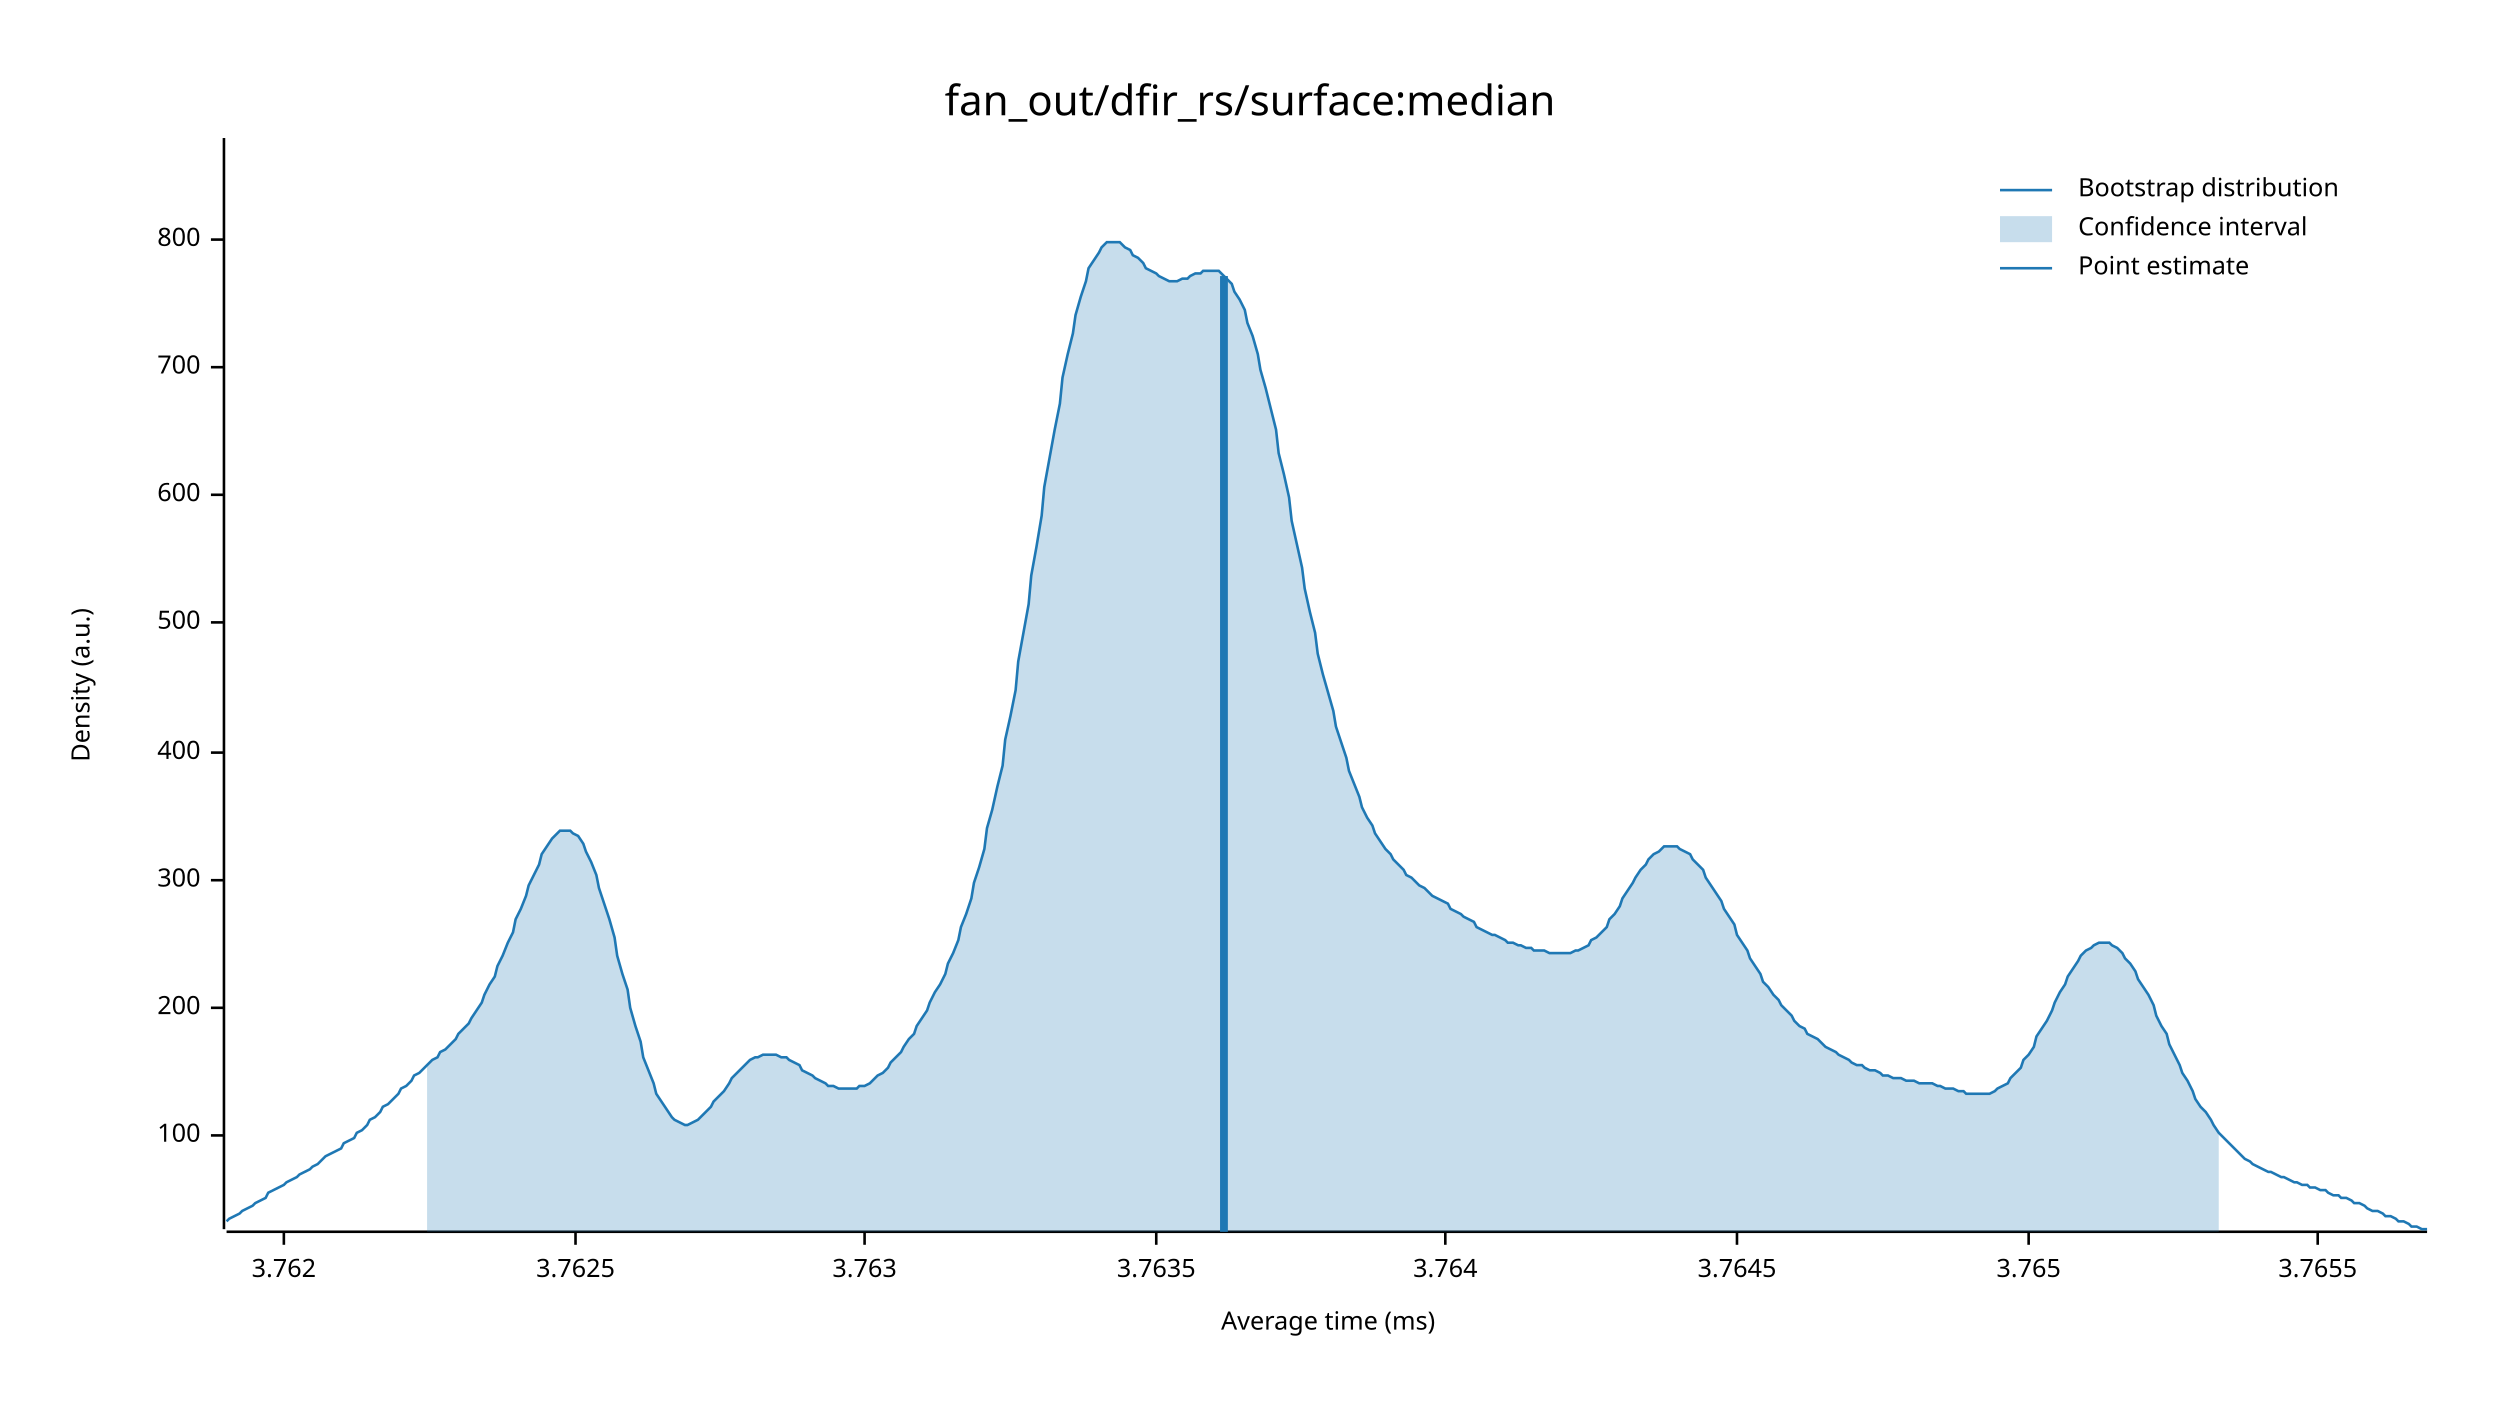
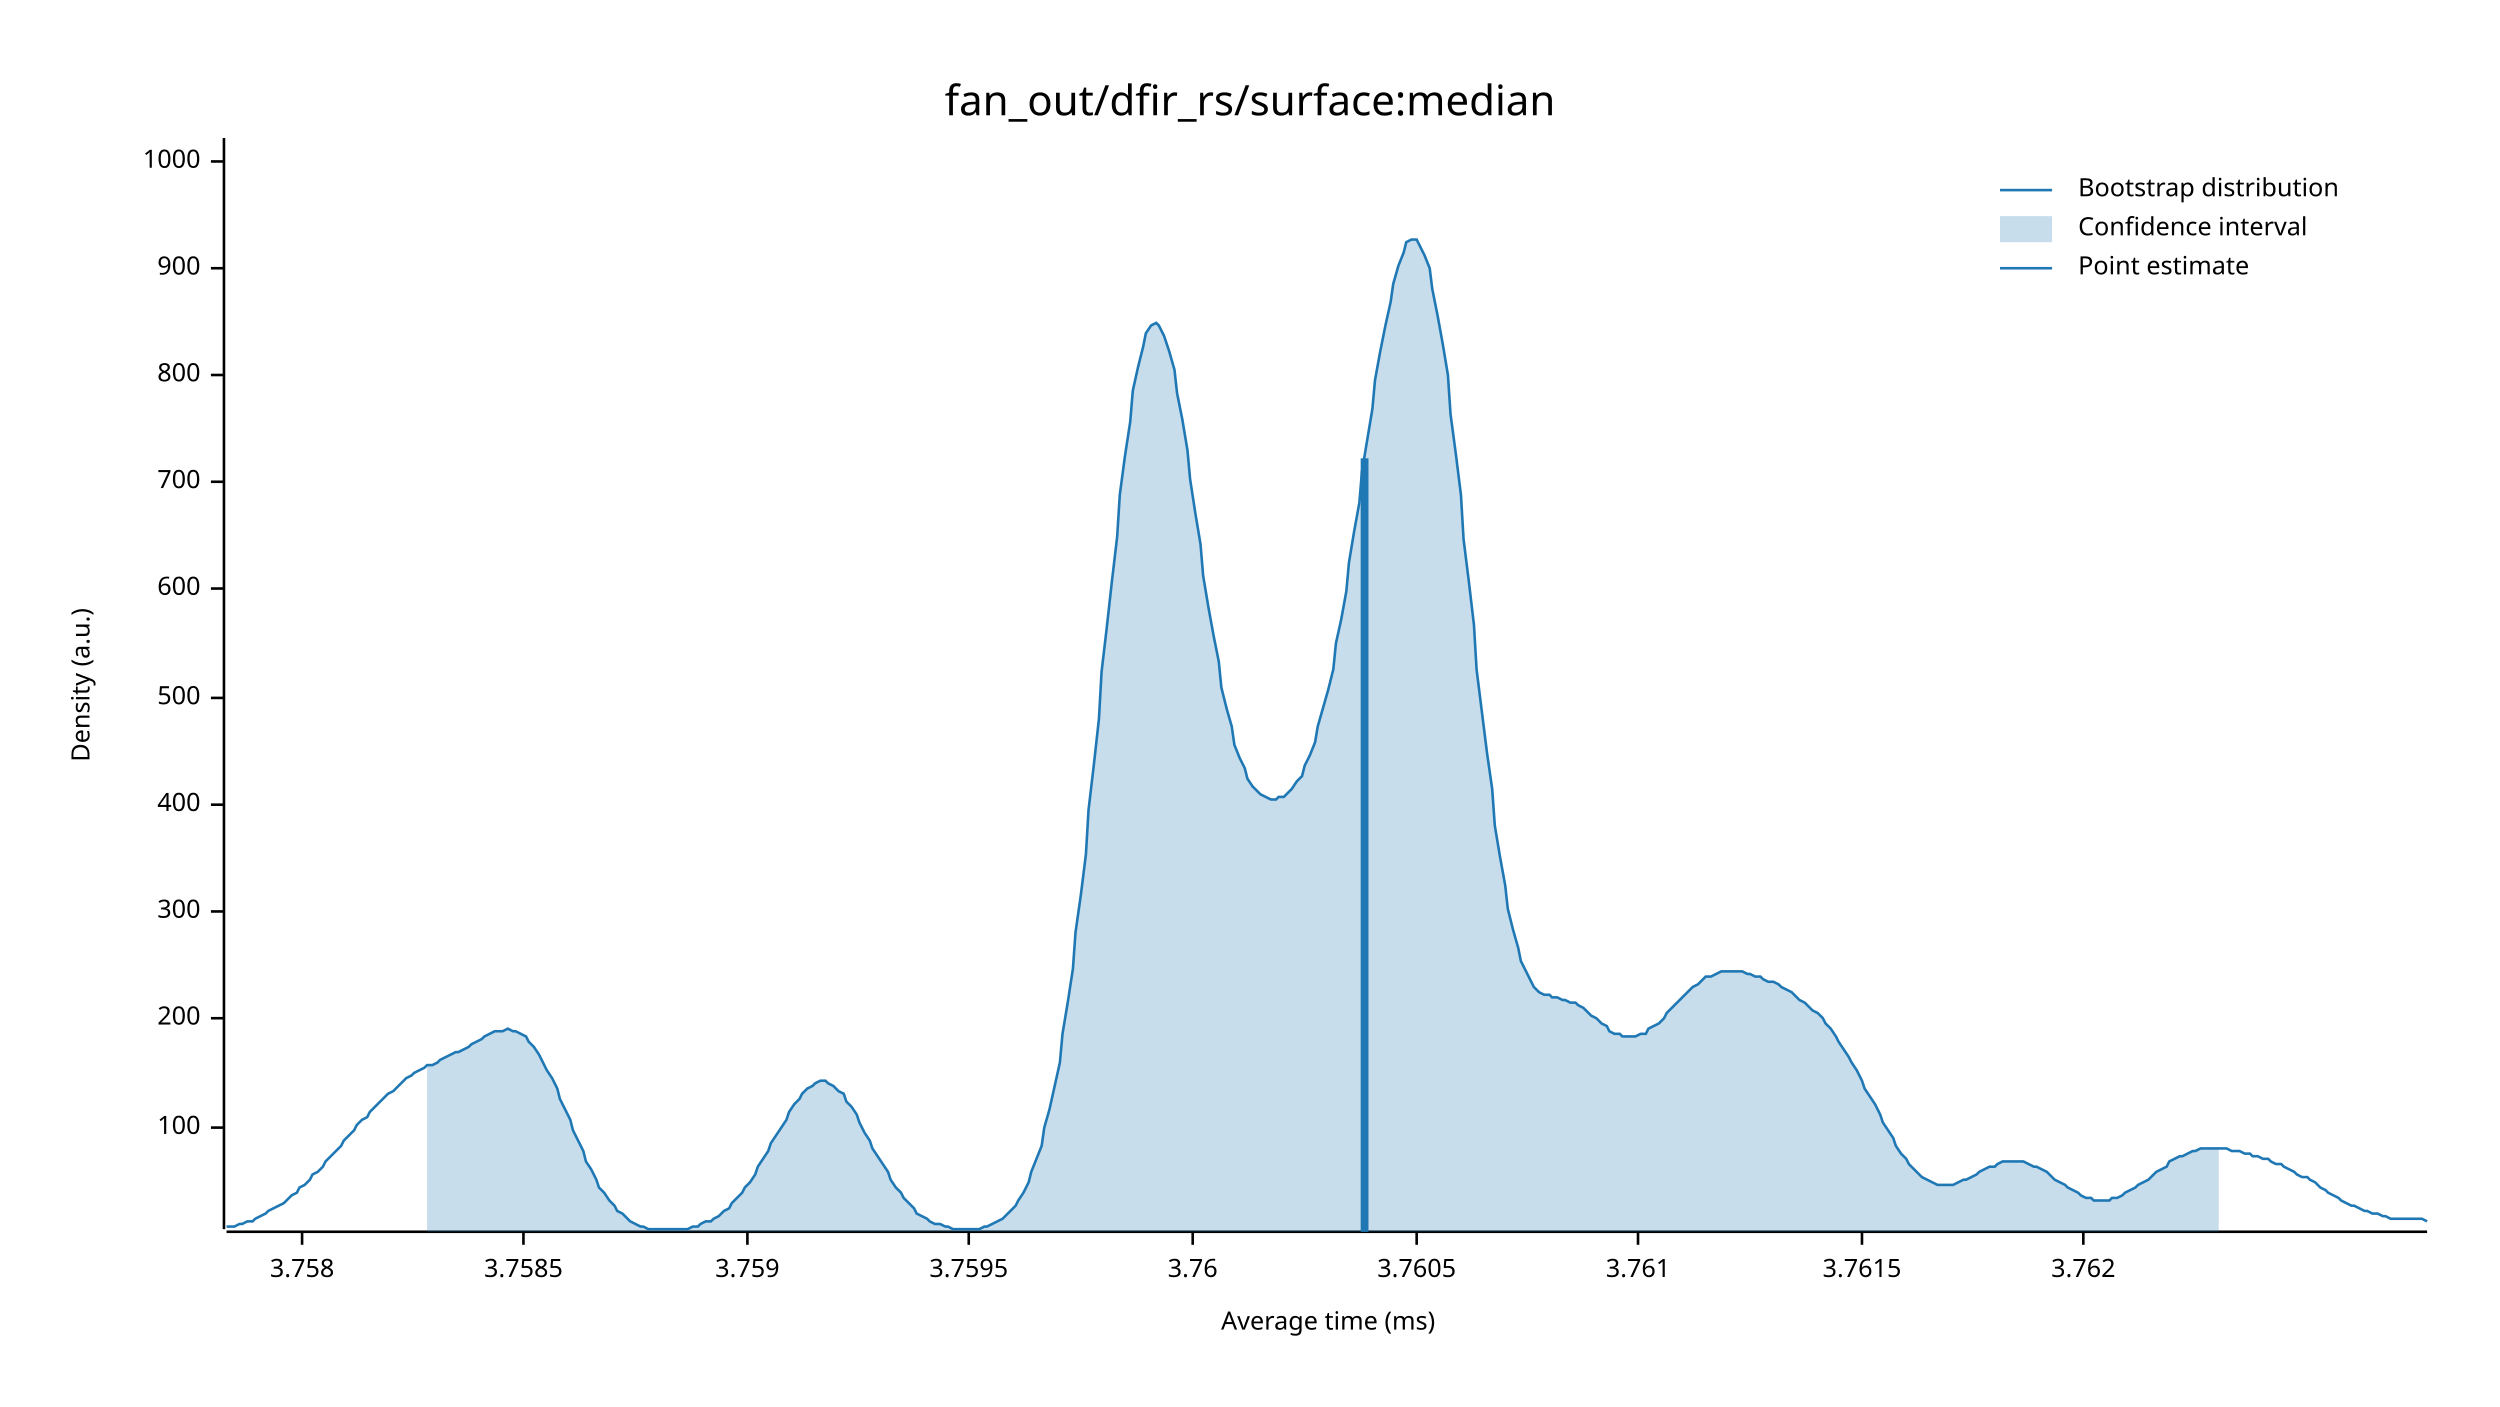
<svg xmlns="http://www.w3.org/2000/svg" width="960" height="540" viewBox="0 0 960 540">
  <text x="480" y="32" dy="0.76em" text-anchor="middle" font-family="sans-serif" font-size="16.129" opacity="1" fill="#000000">
fan_out/dfir_rs/surface:median
</text>
  <text x="27" y="263" dy="0.76em" text-anchor="middle" font-family="sans-serif" font-size="9.677" opacity="1" fill="#000000" transform="rotate(270, 27, 263)">
Density (a.u.)
</text>
  <text x="510" y="513" dy="-0.5ex" text-anchor="middle" font-family="sans-serif" font-size="9.677" opacity="1" fill="#000000">
Average time (ms)
</text>
  <polyline fill="none" opacity="1" stroke="#000000" stroke-width="1" points="86,53 86,472 " />
-   <text x="77" y="436" dy="0.5ex" text-anchor="end" font-family="sans-serif" font-size="9.677" opacity="1" fill="#000000">
+   <text x="77" y="433" dy="0.5ex" text-anchor="end" font-family="sans-serif" font-size="9.677" opacity="1" fill="#000000">
100
</text>
-   <polyline fill="none" opacity="1" stroke="#000000" stroke-width="1" points="81,436 86,436 " />
-   <text x="77" y="387" dy="0.5ex" text-anchor="end" font-family="sans-serif" font-size="9.677" opacity="1" fill="#000000">
+   <polyline fill="none" opacity="1" stroke="#000000" stroke-width="1" points="81,433 86,433 " />
+   <text x="77" y="391" dy="0.5ex" text-anchor="end" font-family="sans-serif" font-size="9.677" opacity="1" fill="#000000">
200
</text>
-   <polyline fill="none" opacity="1" stroke="#000000" stroke-width="1" points="81,387 86,387 " />
-   <text x="77" y="338" dy="0.5ex" text-anchor="end" font-family="sans-serif" font-size="9.677" opacity="1" fill="#000000">
+   <polyline fill="none" opacity="1" stroke="#000000" stroke-width="1" points="81,391 86,391 " />
+   <text x="77" y="350" dy="0.5ex" text-anchor="end" font-family="sans-serif" font-size="9.677" opacity="1" fill="#000000">
300
</text>
-   <polyline fill="none" opacity="1" stroke="#000000" stroke-width="1" points="81,338 86,338 " />
-   <text x="77" y="289" dy="0.5ex" text-anchor="end" font-family="sans-serif" font-size="9.677" opacity="1" fill="#000000">
+   <polyline fill="none" opacity="1" stroke="#000000" stroke-width="1" points="81,350 86,350 " />
+   <text x="77" y="309" dy="0.5ex" text-anchor="end" font-family="sans-serif" font-size="9.677" opacity="1" fill="#000000">
400
</text>
-   <polyline fill="none" opacity="1" stroke="#000000" stroke-width="1" points="81,289 86,289 " />
-   <text x="77" y="239" dy="0.5ex" text-anchor="end" font-family="sans-serif" font-size="9.677" opacity="1" fill="#000000">
+   <polyline fill="none" opacity="1" stroke="#000000" stroke-width="1" points="81,309 86,309 " />
+   <text x="77" y="268" dy="0.5ex" text-anchor="end" font-family="sans-serif" font-size="9.677" opacity="1" fill="#000000">
500
</text>
-   <polyline fill="none" opacity="1" stroke="#000000" stroke-width="1" points="81,239 86,239 " />
-   <text x="77" y="190" dy="0.5ex" text-anchor="end" font-family="sans-serif" font-size="9.677" opacity="1" fill="#000000">
+   <polyline fill="none" opacity="1" stroke="#000000" stroke-width="1" points="81,268 86,268 " />
+   <text x="77" y="226" dy="0.5ex" text-anchor="end" font-family="sans-serif" font-size="9.677" opacity="1" fill="#000000">
600
</text>
-   <polyline fill="none" opacity="1" stroke="#000000" stroke-width="1" points="81,190 86,190 " />
-   <text x="77" y="141" dy="0.5ex" text-anchor="end" font-family="sans-serif" font-size="9.677" opacity="1" fill="#000000">
+   <polyline fill="none" opacity="1" stroke="#000000" stroke-width="1" points="81,226 86,226 " />
+   <text x="77" y="185" dy="0.5ex" text-anchor="end" font-family="sans-serif" font-size="9.677" opacity="1" fill="#000000">
700
</text>
-   <polyline fill="none" opacity="1" stroke="#000000" stroke-width="1" points="81,141 86,141 " />
-   <text x="77" y="92" dy="0.5ex" text-anchor="end" font-family="sans-serif" font-size="9.677" opacity="1" fill="#000000">
+   <polyline fill="none" opacity="1" stroke="#000000" stroke-width="1" points="81,185 86,185 " />
+   <text x="77" y="144" dy="0.5ex" text-anchor="end" font-family="sans-serif" font-size="9.677" opacity="1" fill="#000000">
800
</text>
-   <polyline fill="none" opacity="1" stroke="#000000" stroke-width="1" points="81,92 86,92 " />
+   <polyline fill="none" opacity="1" stroke="#000000" stroke-width="1" points="81,144 86,144 " />
+   <text x="77" y="103" dy="0.5ex" text-anchor="end" font-family="sans-serif" font-size="9.677" opacity="1" fill="#000000">
+ 900
+ </text>
+   <polyline fill="none" opacity="1" stroke="#000000" stroke-width="1" points="81,103 86,103 " />
+   <text x="77" y="62" dy="0.5ex" text-anchor="end" font-family="sans-serif" font-size="9.677" opacity="1" fill="#000000">
+ 1000
+ </text>
+   <polyline fill="none" opacity="1" stroke="#000000" stroke-width="1" points="81,62 86,62 " />
  <polyline fill="none" opacity="1" stroke="#000000" stroke-width="1" points="87,473 932,473 " />
-   <text x="109" y="483" dy="0.76em" text-anchor="middle" font-family="sans-serif" font-size="9.677" opacity="1" fill="#000000">
+   <text x="116" y="483" dy="0.76em" text-anchor="middle" font-family="sans-serif" font-size="9.677" opacity="1" fill="#000000">
+ 3.758
+ </text>
+   <polyline fill="none" opacity="1" stroke="#000000" stroke-width="1" points="116,473 116,478 " />
+   <text x="201" y="483" dy="0.76em" text-anchor="middle" font-family="sans-serif" font-size="9.677" opacity="1" fill="#000000">
+ 3.7585
+ </text>
+   <polyline fill="none" opacity="1" stroke="#000000" stroke-width="1" points="201,473 201,478 " />
+   <text x="287" y="483" dy="0.76em" text-anchor="middle" font-family="sans-serif" font-size="9.677" opacity="1" fill="#000000">
+ 3.759
+ </text>
+   <polyline fill="none" opacity="1" stroke="#000000" stroke-width="1" points="287,473 287,478 " />
+   <text x="372" y="483" dy="0.76em" text-anchor="middle" font-family="sans-serif" font-size="9.677" opacity="1" fill="#000000">
+ 3.7595
+ </text>
+   <polyline fill="none" opacity="1" stroke="#000000" stroke-width="1" points="372,473 372,478 " />
+   <text x="458" y="483" dy="0.76em" text-anchor="middle" font-family="sans-serif" font-size="9.677" opacity="1" fill="#000000">
+ 3.76
+ </text>
+   <polyline fill="none" opacity="1" stroke="#000000" stroke-width="1" points="458,473 458,478 " />
+   <text x="544" y="483" dy="0.76em" text-anchor="middle" font-family="sans-serif" font-size="9.677" opacity="1" fill="#000000">
+ 3.7605
+ </text>
+   <polyline fill="none" opacity="1" stroke="#000000" stroke-width="1" points="544,473 544,478 " />
+   <text x="629" y="483" dy="0.76em" text-anchor="middle" font-family="sans-serif" font-size="9.677" opacity="1" fill="#000000">
+ 3.761
+ </text>
+   <polyline fill="none" opacity="1" stroke="#000000" stroke-width="1" points="629,473 629,478 " />
+   <text x="715" y="483" dy="0.76em" text-anchor="middle" font-family="sans-serif" font-size="9.677" opacity="1" fill="#000000">
+ 3.7615
+ </text>
+   <polyline fill="none" opacity="1" stroke="#000000" stroke-width="1" points="715,473 715,478 " />
+   <text x="800" y="483" dy="0.76em" text-anchor="middle" font-family="sans-serif" font-size="9.677" opacity="1" fill="#000000">
3.762
</text>
-   <polyline fill="none" opacity="1" stroke="#000000" stroke-width="1" points="109,473 109,478 " />
-   <text x="221" y="483" dy="0.76em" text-anchor="middle" font-family="sans-serif" font-size="9.677" opacity="1" fill="#000000">
- 3.7625
- </text>
-   <polyline fill="none" opacity="1" stroke="#000000" stroke-width="1" points="221,473 221,478 " />
-   <text x="332" y="483" dy="0.76em" text-anchor="middle" font-family="sans-serif" font-size="9.677" opacity="1" fill="#000000">
- 3.763
- </text>
-   <polyline fill="none" opacity="1" stroke="#000000" stroke-width="1" points="332,473 332,478 " />
-   <text x="444" y="483" dy="0.76em" text-anchor="middle" font-family="sans-serif" font-size="9.677" opacity="1" fill="#000000">
- 3.7635
- </text>
-   <polyline fill="none" opacity="1" stroke="#000000" stroke-width="1" points="444,473 444,478 " />
-   <text x="555" y="483" dy="0.76em" text-anchor="middle" font-family="sans-serif" font-size="9.677" opacity="1" fill="#000000">
- 3.764
- </text>
-   <polyline fill="none" opacity="1" stroke="#000000" stroke-width="1" points="555,473 555,478 " />
-   <text x="667" y="483" dy="0.76em" text-anchor="middle" font-family="sans-serif" font-size="9.677" opacity="1" fill="#000000">
- 3.7645
- </text>
-   <polyline fill="none" opacity="1" stroke="#000000" stroke-width="1" points="667,473 667,478 " />
-   <text x="779" y="483" dy="0.76em" text-anchor="middle" font-family="sans-serif" font-size="9.677" opacity="1" fill="#000000">
- 3.765
- </text>
-   <polyline fill="none" opacity="1" stroke="#000000" stroke-width="1" points="779,473 779,478 " />
-   <text x="890" y="483" dy="0.76em" text-anchor="middle" font-family="sans-serif" font-size="9.677" opacity="1" fill="#000000">
- 3.7655
- </text>
-   <polyline fill="none" opacity="1" stroke="#000000" stroke-width="1" points="890,473 890,478 " />
-   <polyline fill="none" opacity="1" stroke="#1F78B4" stroke-width="1" points="87,469 88,468 90,467 92,466 93,465 95,464 97,463 98,462 100,461 102,460 103,458 105,457 107,456 109,455 110,454 112,453 114,452 115,451 117,450 119,449 120,448 122,447 124,445 125,444 127,443 129,442 131,441 132,439 134,438 136,437 137,435 139,434 141,432 142,430 144,429 146,427 147,425 149,424 151,422 153,420 154,418 156,417 158,415 159,413 161,412 163,410 164,409 166,407 168,406 169,404 171,403 173,401 175,399 176,397 178,395 180,393 181,391 183,388 185,385 186,382 188,378 190,375 191,371 193,367 195,362 197,358 198,353 200,349 202,344 203,340 205,336 207,332 208,328 210,325 212,322 214,320 215,319 217,319 219,319 220,320 222,321 224,324 225,327 227,331 229,336 230,341 232,347 234,353 236,360 237,367 239,374 241,380 242,387 244,394 246,400 247,406 249,411 251,416 252,420 254,423 256,426 258,429 259,430 261,431 263,432 264,432 266,431 268,430 269,429 271,427 273,425 274,423 276,421 278,419 280,416 281,414 283,412 285,410 286,409 288,407 290,406 291,406 293,405 295,405 296,405 298,405 300,406 302,406 303,407 305,408 307,409 308,411 310,412 312,413 313,414 315,415 317,416 318,417 320,417 322,418 324,418 325,418 327,418 329,418 330,417 332,417 334,416 335,415 337,413 339,412 341,410 342,408 344,406 346,404 347,402 349,399 351,397 352,394 354,391 356,388 357,385 359,381 361,378 363,374 364,370 366,366 368,361 369,356 371,351 373,345 374,339 376,333 378,326 379,318 381,311 383,302 385,294 386,284 388,275 390,265 391,254 393,243 395,232 396,221 398,210 400,198 401,187 403,176 405,165 407,155 408,145 410,136 412,128 413,121 415,114 417,108 418,103 420,100 422,97 423,95 425,93 427,93 429,93 430,93 432,95 434,96 435,98 437,99 439,101 440,103 442,104 444,105 445,106 447,107 449,108 451,108 452,108 454,107 456,107 457,106 459,105 461,105 462,104 464,104 466,104 468,104 469,105 471,107 473,109 474,112 476,115 478,119 479,124 481,129 483,136 484,142 486,149 488,157 490,165 491,174 493,182 495,191 496,200 498,209 500,218 501,226 503,235 505,243 506,251 508,259 510,266 512,273 513,279 515,285 517,291 518,296 520,301 522,306 523,310 525,314 527,317 528,320 530,323 532,326 534,328 535,330 537,332 539,334 540,336 542,337 544,339 545,340 547,341 549,343 550,344 552,345 554,346 556,347 557,349 559,350 561,351 562,352 564,353 566,354 567,356 569,357 571,358 573,359 574,359 576,360 578,361 579,362 581,362 583,363 584,363 586,364 588,364 589,365 591,365 593,365 595,366 596,366 598,366 600,366 601,366 603,366 605,365 606,365 608,364 610,363 611,361 613,360 615,358 617,356 618,353 620,351 622,348 623,345 625,342 627,339 628,337 630,334 632,332 633,330 635,328 637,327 639,325 640,325 642,325 644,325 645,326 647,327 649,328 650,330 652,332 654,334 655,337 657,340 659,343 661,346 662,349 664,352 666,355 667,359 669,362 671,365 672,368 674,371 676,374 677,377 679,379 681,382 683,384 684,386 686,388 688,390 689,392 691,394 693,395 694,397 696,398 698,399 700,401 701,402 703,403 705,404 706,405 708,406 710,407 711,408 713,409 715,409 716,410 718,411 720,411 722,412 723,413 725,413 727,414 728,414 730,414 732,415 733,415 735,415 737,416 738,416 740,416 742,416 744,417 745,417 747,418 749,418 750,418 752,419 754,419 755,420 757,420 759,420 760,420 762,420 764,420 766,419 767,418 769,417 771,416 772,414 774,412 776,410 777,407 779,405 781,402 782,398 784,395 786,392 788,388 789,385 791,381 793,378 794,375 796,372 798,369 799,367 801,365 803,364 804,363 806,362 808,362 810,362 811,363 813,364 815,366 816,368 818,370 820,373 821,376 823,379 825,382 827,386 828,390 830,394 832,397 833,401 835,405 837,409 838,412 840,415 842,419 843,422 845,425 847,427 849,430 850,432 852,435 854,437 855,438 857,440 859,442 860,443 862,445 864,446 865,447 867,448 869,449 871,450 872,450 874,451 876,452 877,452 879,453 881,454 882,454 884,455 886,455 887,456 889,456 891,457 893,457 894,458 896,459 898,459 899,460 901,460 903,461 904,462 906,462 908,463 909,464 911,465 913,465 915,466 916,467 918,467 920,468 921,469 923,469 925,470 926,471 928,471 930,472 932,472 " />
-   <polygon opacity="0.25" fill="#1F78B4" points="164,409 166,407 168,406 169,404 171,403 173,401 175,399 176,397 178,395 180,393 181,391 183,388 185,385 186,382 188,378 190,375 191,371 193,367 195,362 197,358 198,353 200,349 202,344 203,340 205,336 207,332 208,328 210,325 212,322 214,320 215,319 217,319 219,319 220,320 222,321 224,324 225,327 227,331 229,336 230,341 232,347 234,353 236,360 237,367 239,374 241,380 242,387 244,394 246,400 247,406 249,411 251,416 252,420 254,423 256,426 258,429 259,430 261,431 263,432 264,432 266,431 268,430 269,429 271,427 273,425 274,423 276,421 278,419 280,416 281,414 283,412 285,410 286,409 288,407 290,406 291,406 293,405 295,405 296,405 298,405 300,406 302,406 303,407 305,408 307,409 308,411 310,412 312,413 313,414 315,415 317,416 318,417 320,417 322,418 324,418 325,418 327,418 329,418 330,417 332,417 334,416 335,415 337,413 339,412 341,410 342,408 344,406 346,404 347,402 349,399 351,397 352,394 354,391 356,388 357,385 359,381 361,378 363,374 364,370 366,366 368,361 369,356 371,351 373,345 374,339 376,333 378,326 379,318 381,311 383,302 385,294 386,284 388,275 390,265 391,254 393,243 395,232 396,221 398,210 400,198 401,187 403,176 405,165 407,155 408,145 410,136 412,128 413,121 415,114 417,108 418,103 420,100 422,97 423,95 425,93 427,93 429,93 430,93 432,95 434,96 435,98 437,99 439,101 440,103 442,104 444,105 445,106 447,107 449,108 451,108 452,108 454,107 456,107 457,106 459,105 461,105 462,104 464,104 466,104 468,104 469,105 471,107 473,109 474,112 476,115 478,119 479,124 481,129 483,136 484,142 486,149 488,157 490,165 491,174 493,182 495,191 496,200 498,209 500,218 501,226 503,235 505,243 506,251 508,259 510,266 512,273 513,279 515,285 517,291 518,296 520,301 522,306 523,310 525,314 527,317 528,320 530,323 532,326 534,328 535,330 537,332 539,334 540,336 542,337 544,339 545,340 547,341 549,343 550,344 552,345 554,346 556,347 557,349 559,350 561,351 562,352 564,353 566,354 567,356 569,357 571,358 573,359 574,359 576,360 578,361 579,362 581,362 583,363 584,363 586,364 588,364 589,365 591,365 593,365 595,366 596,366 598,366 600,366 601,366 603,366 605,365 606,365 608,364 610,363 611,361 613,360 615,358 617,356 618,353 620,351 622,348 623,345 625,342 627,339 628,337 630,334 632,332 633,330 635,328 637,327 639,325 640,325 642,325 644,325 645,326 647,327 649,328 650,330 652,332 654,334 655,337 657,340 659,343 661,346 662,349 664,352 666,355 667,359 669,362 671,365 672,368 674,371 676,374 677,377 679,379 681,382 683,384 684,386 686,388 688,390 689,392 691,394 693,395 694,397 696,398 698,399 700,401 701,402 703,403 705,404 706,405 708,406 710,407 711,408 713,409 715,409 716,410 718,411 720,411 722,412 723,413 725,413 727,414 728,414 730,414 732,415 733,415 735,415 737,416 738,416 740,416 742,416 744,417 745,417 747,418 749,418 750,418 752,419 754,419 755,420 757,420 759,420 760,420 762,420 764,420 766,419 767,418 769,417 771,416 772,414 774,412 776,410 777,407 779,405 781,402 782,398 784,395 786,392 788,388 789,385 791,381 793,378 794,375 796,372 798,369 799,367 801,365 803,364 804,363 806,362 808,362 810,362 811,363 813,364 815,366 816,368 818,370 820,373 821,376 823,379 825,382 827,386 828,390 830,394 832,397 833,401 835,405 837,409 838,412 840,415 842,419 843,422 845,425 847,427 849,430 850,432 852,435 852,473 164,473 " />
-   <polyline fill="none" opacity="1" stroke="#1F78B4" stroke-width="3" points="470,473 470,106 " />
+   <polyline fill="none" opacity="1" stroke="#000000" stroke-width="1" points="800,473 800,478 " />
+   <polyline fill="none" opacity="1" stroke="#1F78B4" stroke-width="1" points="87,471 88,471 90,471 92,470 93,470 95,469 97,469 98,468 100,467 102,466 103,465 105,464 107,463 109,462 110,461 112,459 114,458 115,456 117,455 119,453 120,451 122,450 124,448 125,446 127,444 129,442 131,440 132,438 134,436 136,434 137,432 139,430 141,429 142,427 144,425 146,423 147,422 149,420 151,419 153,417 154,416 156,414 158,413 159,412 161,411 163,410 164,409 166,409 168,408 169,407 171,406 173,405 175,404 176,404 178,403 180,402 181,401 183,400 185,399 186,398 188,397 190,396 191,396 193,396 195,395 197,396 198,396 200,397 202,398 203,400 205,402 207,405 208,407 210,411 212,414 214,418 215,422 217,426 219,430 220,434 222,438 224,442 225,446 227,449 229,453 230,456 232,458 234,461 236,463 237,465 239,466 241,468 242,469 244,470 246,471 247,471 249,472 251,472 252,472 254,472 256,472 258,472 259,472 261,472 263,472 264,472 266,471 268,471 269,470 271,469 273,469 274,468 276,467 278,465 280,464 281,462 283,460 285,458 286,456 288,454 290,451 291,448 293,445 295,442 296,439 298,436 300,433 302,430 303,427 305,424 307,422 308,420 310,418 312,417 313,416 315,415 317,415 318,416 320,417 322,419 324,420 325,423 327,425 329,428 330,431 332,435 334,438 335,441 337,444 339,447 341,450 342,453 344,456 346,458 347,460 349,462 351,464 352,466 354,467 356,468 357,469 359,470 361,470 363,471 364,471 366,472 368,472 369,472 371,472 373,472 374,472 376,472 378,471 379,471 381,470 383,469 385,468 386,467 388,465 390,463 391,461 393,458 395,454 396,450 398,445 400,440 401,433 403,426 405,417 407,408 408,397 410,385 412,372 413,358 415,344 417,328 418,311 420,294 422,276 423,258 425,241 427,223 429,206 430,190 432,175 434,162 435,150 437,141 439,133 440,128 442,125 444,124 445,125 447,129 449,135 451,142 452,151 454,161 456,173 457,184 459,197 461,209 462,221 464,233 466,244 468,254 469,264 471,272 473,279 474,286 476,291 478,295 479,299 481,302 483,304 484,305 486,306 488,307 490,307 491,306 493,306 495,304 496,303 498,300 500,298 501,294 503,290 505,285 506,279 508,272 510,265 512,257 513,247 515,238 517,227 518,216 520,204 522,193 523,181 525,169 527,157 528,146 530,135 532,125 534,116 535,109 537,102 539,97 540,93 542,92 544,92 545,94 547,98 549,103 550,111 552,121 554,132 556,144 557,159 559,174 561,190 562,207 564,223 566,240 567,257 569,273 571,289 573,303 574,317 576,329 578,340 579,349 581,357 583,364 584,369 586,373 588,377 589,379 591,381 593,382 595,382 596,383 598,383 600,384 601,384 603,385 605,385 606,386 608,387 610,389 611,390 613,391 615,393 617,394 618,396 620,397 622,397 623,398 625,398 627,398 628,398 630,397 632,397 633,395 635,394 637,393 639,391 640,389 642,387 644,385 645,384 647,382 649,380 650,379 652,378 654,376 655,375 657,375 659,374 661,373 662,373 664,373 666,373 667,373 669,373 671,374 672,374 674,375 676,375 677,376 679,377 681,377 683,378 684,379 686,380 688,381 689,382 691,384 693,385 694,386 696,388 698,389 700,391 701,393 703,395 705,398 706,400 708,403 710,406 711,408 713,411 715,415 716,418 718,421 720,424 722,428 723,431 725,434 727,437 728,440 730,443 732,445 733,447 735,449 737,451 738,452 740,453 742,454 744,455 745,455 747,455 749,455 750,455 752,454 754,453 755,453 757,452 759,451 760,450 762,449 764,448 766,448 767,447 769,446 771,446 772,446 774,446 776,446 777,446 779,447 781,448 782,448 784,449 786,450 788,452 789,453 791,454 793,455 794,456 796,457 798,458 799,459 801,460 803,460 804,461 806,461 808,461 810,461 811,460 813,460 815,459 816,458 818,457 820,456 821,455 823,454 825,453 827,451 828,450 830,449 832,448 833,446 835,445 837,444 838,444 840,443 842,442 843,442 845,441 847,441 849,441 850,441 852,441 854,441 855,441 857,442 859,442 860,442 862,443 864,443 865,444 867,444 869,445 871,445 872,446 874,447 876,447 877,448 879,449 881,450 882,451 884,452 886,452 887,453 889,454 891,456 893,457 894,458 896,459 898,460 899,461 901,462 903,463 904,463 906,464 908,465 909,465 911,466 913,466 915,467 916,467 918,468 920,468 921,468 923,468 925,468 926,468 928,468 930,468 932,469 " />
+   <polygon opacity="0.25" fill="#1F78B4" points="164,409 166,409 168,408 169,407 171,406 173,405 175,404 176,404 178,403 180,402 181,401 183,400 185,399 186,398 188,397 190,396 191,396 193,396 195,395 197,396 198,396 200,397 202,398 203,400 205,402 207,405 208,407 210,411 212,414 214,418 215,422 217,426 219,430 220,434 222,438 224,442 225,446 227,449 229,453 230,456 232,458 234,461 236,463 237,465 239,466 241,468 242,469 244,470 246,471 247,471 249,472 251,472 252,472 254,472 256,472 258,472 259,472 261,472 263,472 264,472 266,471 268,471 269,470 271,469 273,469 274,468 276,467 278,465 280,464 281,462 283,460 285,458 286,456 288,454 290,451 291,448 293,445 295,442 296,439 298,436 300,433 302,430 303,427 305,424 307,422 308,420 310,418 312,417 313,416 315,415 317,415 318,416 320,417 322,419 324,420 325,423 327,425 329,428 330,431 332,435 334,438 335,441 337,444 339,447 341,450 342,453 344,456 346,458 347,460 349,462 351,464 352,466 354,467 356,468 357,469 359,470 361,470 363,471 364,471 366,472 368,472 369,472 371,472 373,472 374,472 376,472 378,471 379,471 381,470 383,469 385,468 386,467 388,465 390,463 391,461 393,458 395,454 396,450 398,445 400,440 401,433 403,426 405,417 407,408 408,397 410,385 412,372 413,358 415,344 417,328 418,311 420,294 422,276 423,258 425,241 427,223 429,206 430,190 432,175 434,162 435,150 437,141 439,133 440,128 442,125 444,124 445,125 447,129 449,135 451,142 452,151 454,161 456,173 457,184 459,197 461,209 462,221 464,233 466,244 468,254 469,264 471,272 473,279 474,286 476,291 478,295 479,299 481,302 483,304 484,305 486,306 488,307 490,307 491,306 493,306 495,304 496,303 498,300 500,298 501,294 503,290 505,285 506,279 508,272 510,265 512,257 513,247 515,238 517,227 518,216 520,204 522,193 523,181 525,169 527,157 528,146 530,135 532,125 534,116 535,109 537,102 539,97 540,93 542,92 544,92 545,94 547,98 549,103 550,111 552,121 554,132 556,144 557,159 559,174 561,190 562,207 564,223 566,240 567,257 569,273 571,289 573,303 574,317 576,329 578,340 579,349 581,357 583,364 584,369 586,373 588,377 589,379 591,381 593,382 595,382 596,383 598,383 600,384 601,384 603,385 605,385 606,386 608,387 610,389 611,390 613,391 615,393 617,394 618,396 620,397 622,397 623,398 625,398 627,398 628,398 630,397 632,397 633,395 635,394 637,393 639,391 640,389 642,387 644,385 645,384 647,382 649,380 650,379 652,378 654,376 655,375 657,375 659,374 661,373 662,373 664,373 666,373 667,373 669,373 671,374 672,374 674,375 676,375 677,376 679,377 681,377 683,378 684,379 686,380 688,381 689,382 691,384 693,385 694,386 696,388 698,389 700,391 701,393 703,395 705,398 706,400 708,403 710,406 711,408 713,411 715,415 716,418 718,421 720,424 722,428 723,431 725,434 727,437 728,440 730,443 732,445 733,447 735,449 737,451 738,452 740,453 742,454 744,455 745,455 747,455 749,455 750,455 752,454 754,453 755,453 757,452 759,451 760,450 762,449 764,448 766,448 767,447 769,446 771,446 772,446 774,446 776,446 777,446 779,447 781,448 782,448 784,449 786,450 788,452 789,453 791,454 793,455 794,456 796,457 798,458 799,459 801,460 803,460 804,461 806,461 808,461 810,461 811,460 813,460 815,459 816,458 818,457 820,456 821,455 823,454 825,453 827,451 828,450 830,449 832,448 833,446 835,445 837,444 838,444 840,443 842,442 843,442 845,441 847,441 849,441 850,441 852,441 852,473 164,473 " />
+   <polyline fill="none" opacity="1" stroke="#1F78B4" stroke-width="3" points="524,473 524,176 " />
  <text x="798" y="68" dy="0.76em" text-anchor="start" font-family="sans-serif" font-size="9.677" opacity="1" fill="#000000">
Bootstrap distribution
</text>
  <text x="798" y="83" dy="0.76em" text-anchor="start" font-family="sans-serif" font-size="9.677" opacity="1" fill="#000000">
Confidence interval
</text>
  <text x="798" y="98" dy="0.76em" text-anchor="start" font-family="sans-serif" font-size="9.677" opacity="1" fill="#000000">
Point estimate
</text>
  <polyline fill="none" opacity="1" stroke="#1F78B4" stroke-width="1" points="768,73 788,73 " />
  <rect x="768" y="83" width="20" height="10" opacity="0.25" fill="#1F78B4" stroke="none" />
  <polyline fill="none" opacity="1" stroke="#1F78B4" stroke-width="1" points="768,103 788,103 " />
</svg>
